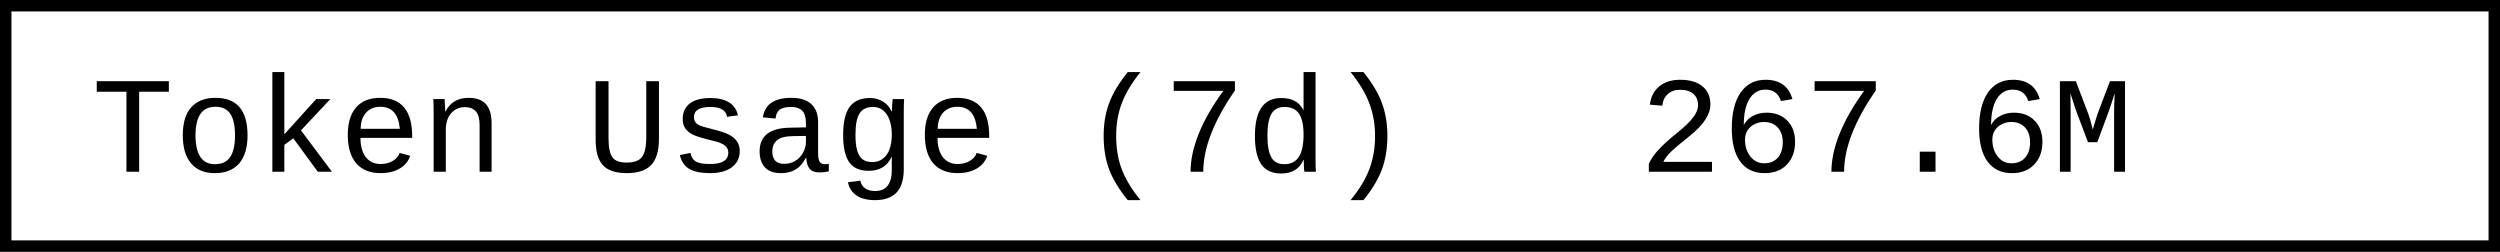
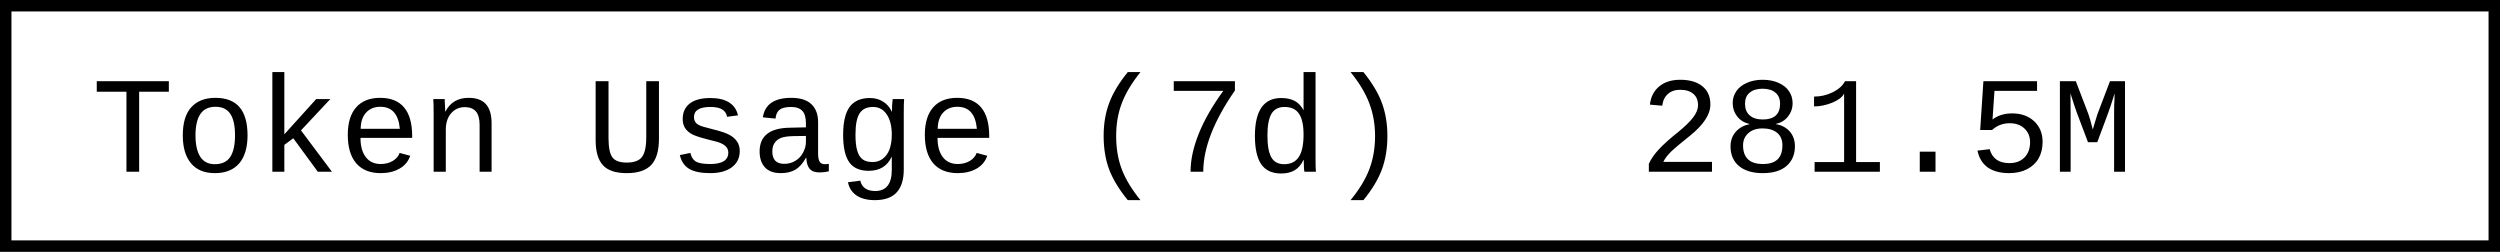
- <svg xmlns="http://www.w3.org/2000/svg" width="218.4" height="22" role="img" aria-label="Token Usage (7d): 267.6M">
+ <svg xmlns="http://www.w3.org/2000/svg" width="218.4" height="22" role="img" aria-label="Token Usage (7d): 281.5M">
  <rect x="0.5" y="0.5" width="217.4" height="21" fill="#fff" stroke="#000" stroke-width="1" />
  <g font-family="'Consolas','Monaco','Courier New',monospace" font-size="12" fill="#000">
    <text x="8" y="15">Token Usage (7d)</text>
-     <text x="143.2" y="15">267.6M</text>
+     <text x="143.2" y="15">281.5M</text>
  </g>
</svg>
